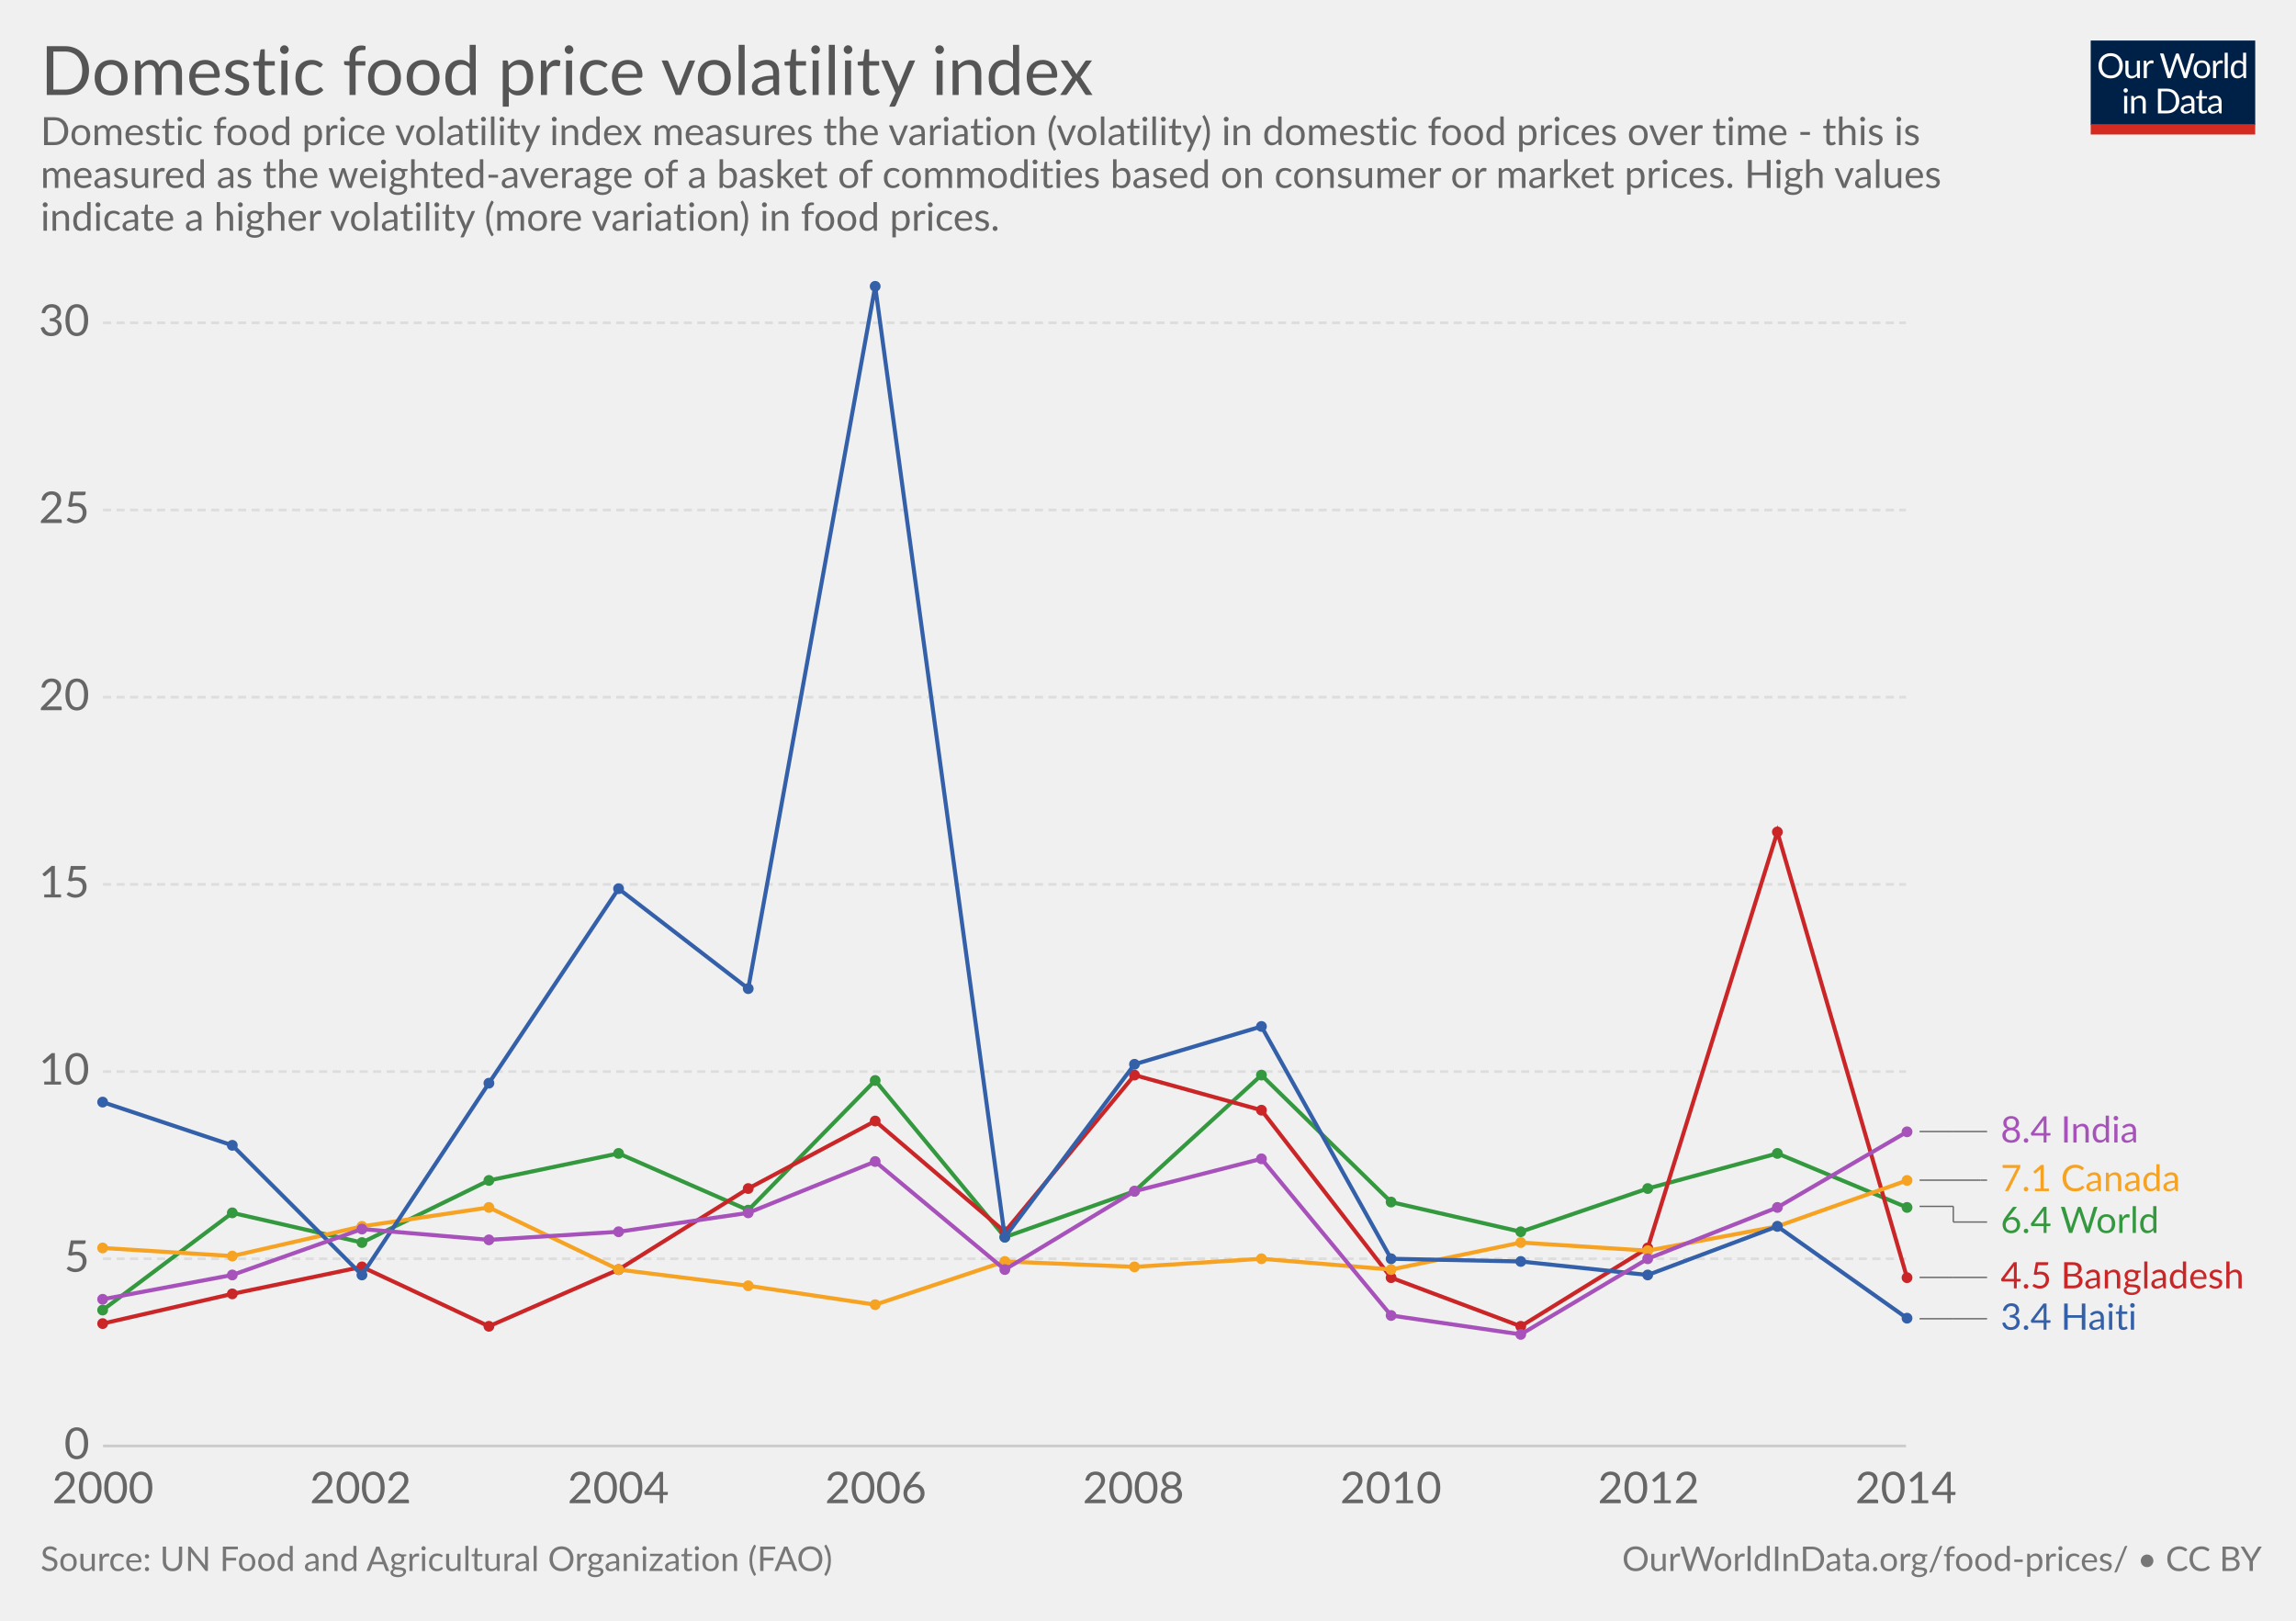
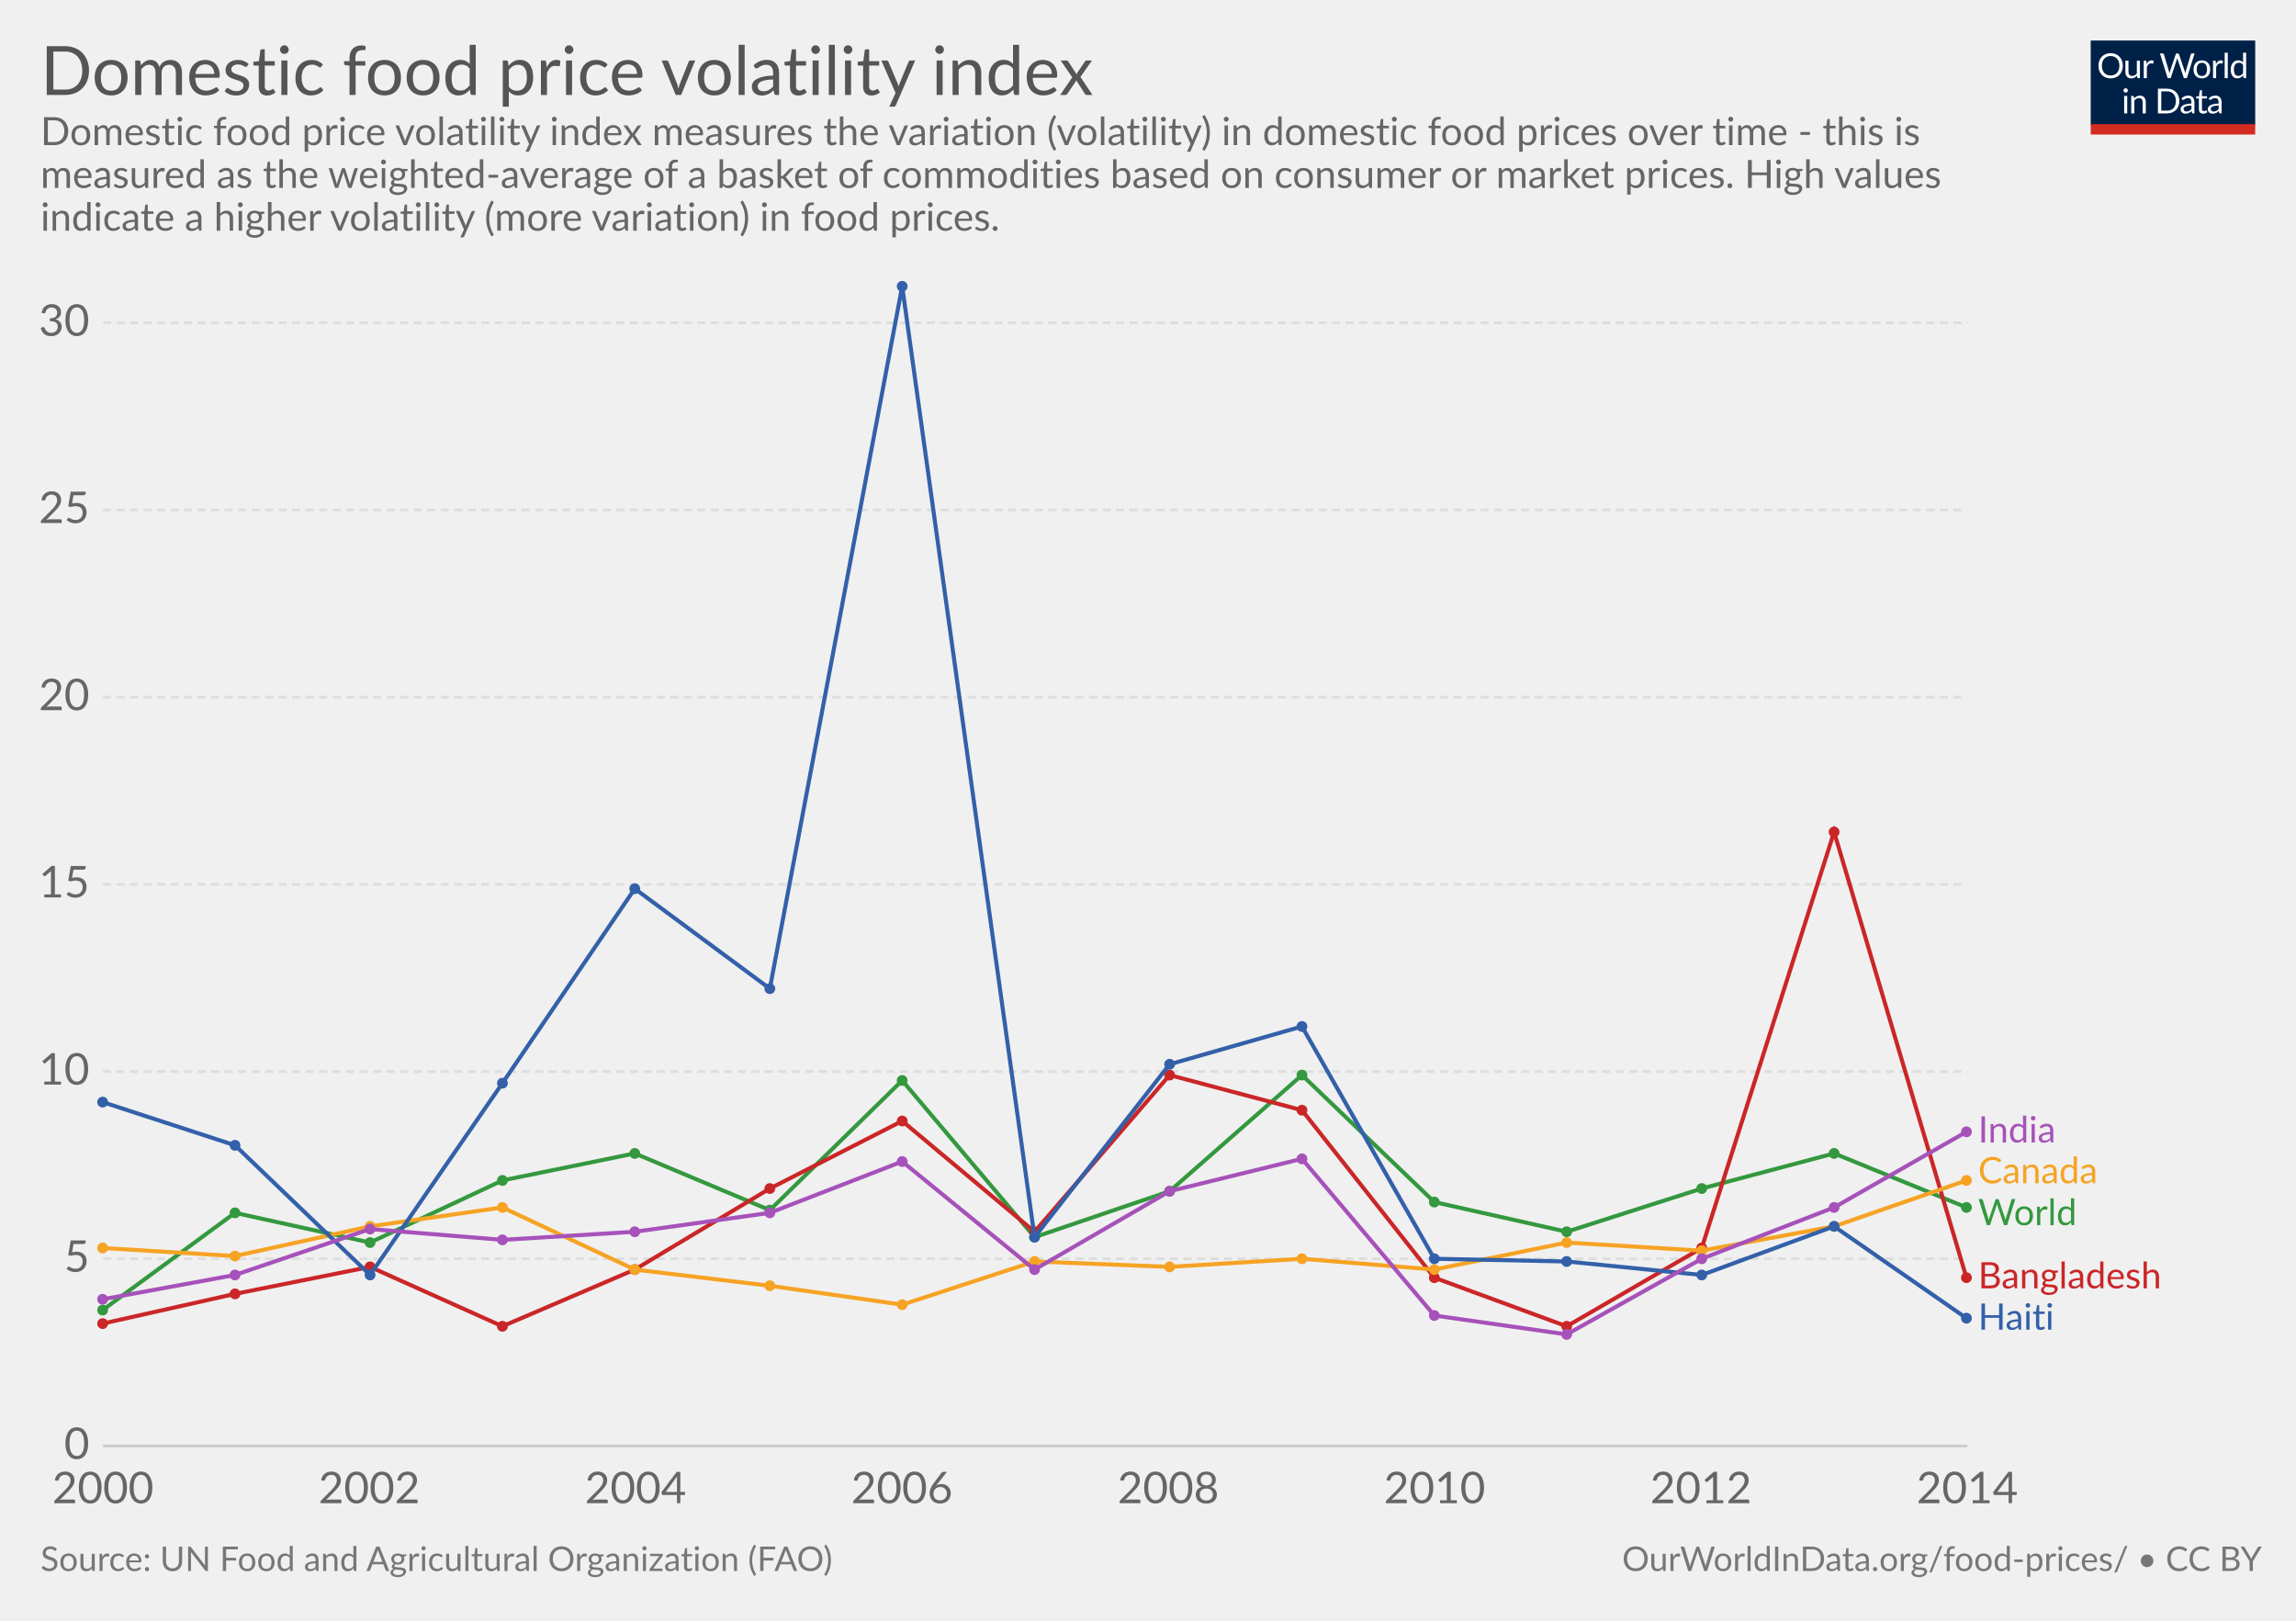
<svg xmlns="http://www.w3.org/2000/svg" version="1.1" style="font-family:Lato, 'Helvetica Neue', Helvetica, Arial, sans-serif;font-size:18px;background-color:white;text-rendering:optimizeLegibility;-webkit-font-smoothing:antialiased" width="850" height="600">
  <g class="HeaderView">
    <g transform="translate(774, 15) scale(0.29)">
      <svg width="210" height="120" viewBox="0 0 210 120" fill="none">
        <g clip-path="url(#clip0)">
          <path d="M0 0H210V107.89H0V0Z" fill="#002147" />
          <path d="M40.979 32.248C40.979 34.609 40.605 36.78 39.857 38.76C39.109 40.725 38.053 42.419 36.689 43.842C35.325 45.265 33.682 46.372 31.761 47.164C29.854 47.941 27.742 48.33 25.425 48.33C23.107 48.33 20.995 47.941 19.089 47.164C17.182 46.372 15.547 45.265 14.183 43.842C12.819 42.419 11.763 40.725 11.015 38.76C10.267 36.78 9.893 34.609 9.893 32.248C9.893 29.887 10.267 27.723 11.015 25.758C11.763 23.778 12.819 22.077 14.183 20.654C15.547 19.217 17.182 18.102 19.089 17.31C20.995 16.518 23.107 16.122 25.425 16.122C27.742 16.122 29.854 16.518 31.761 17.31C33.682 18.102 35.325 19.217 36.689 20.654C38.053 22.077 39.109 23.778 39.857 25.758C40.605 27.723 40.979 29.887 40.979 32.248ZM36.601 32.248C36.601 30.312 36.337 28.574 35.809 27.034C35.281 25.494 34.533 24.196 33.565 23.14C32.597 22.069 31.423 21.248 30.045 20.676C28.666 20.104 27.126 19.818 25.425 19.818C23.738 19.818 22.205 20.104 20.827 20.676C19.448 21.248 18.267 22.069 17.285 23.14C16.317 24.196 15.569 25.494 15.041 27.034C14.513 28.574 14.249 30.312 14.249 32.248C14.249 34.184 14.513 35.922 15.041 37.462C15.569 38.987 16.317 40.285 17.285 41.356C18.267 42.412 19.448 43.226 20.827 43.798C22.205 44.355 23.738 44.634 25.425 44.634C27.126 44.634 28.666 44.355 30.045 43.798C31.423 43.226 32.597 42.412 33.565 41.356C34.533 40.285 35.281 38.987 35.809 37.462C36.337 35.922 36.601 34.184 36.601 32.248ZM62.823 25.714V48H60.491C59.934 48 59.582 47.729 59.435 47.186L59.127 44.788C58.159 45.859 57.074 46.724 55.871 47.384C54.669 48.029 53.29 48.352 51.735 48.352C50.518 48.352 49.44 48.154 48.501 47.758C47.577 47.347 46.8 46.775 46.169 46.042C45.539 45.309 45.062 44.421 44.739 43.38C44.431 42.339 44.277 41.187 44.277 39.926V25.714H48.193V39.926C48.193 41.613 48.575 42.918 49.337 43.842C50.115 44.766 51.295 45.228 52.879 45.228C54.038 45.228 55.116 44.957 56.113 44.414C57.125 43.857 58.057 43.094 58.907 42.126V25.714H62.823ZM71.43 30.18C72.135 28.655 73 27.467 74.027 26.616C75.053 25.751 76.307 25.318 77.789 25.318C78.258 25.318 78.705 25.369 79.131 25.472C79.571 25.575 79.959 25.736 80.297 25.956L80.011 28.882C79.923 29.249 79.703 29.432 79.351 29.432C79.145 29.432 78.845 29.388 78.449 29.3C78.053 29.212 77.605 29.168 77.107 29.168C76.403 29.168 75.772 29.271 75.215 29.476C74.672 29.681 74.181 29.989 73.741 30.4C73.315 30.796 72.927 31.295 72.575 31.896C72.237 32.483 71.929 33.157 71.651 33.92V48H67.713V25.714H69.957C70.382 25.714 70.675 25.795 70.837 25.956C70.998 26.117 71.108 26.396 71.167 26.792L71.43 30.18ZM132.589 16.474L122.755 48H118.927L110.941 23.954C110.867 23.719 110.794 23.47 110.721 23.206C110.662 22.942 110.596 22.663 110.523 22.37C110.449 22.663 110.376 22.942 110.303 23.206C110.23 23.47 110.156 23.719 110.083 23.954L102.053 48H98.225L88.391 16.474H91.933C92.314 16.474 92.629 16.569 92.879 16.76C93.143 16.951 93.311 17.193 93.385 17.486L99.897 39.398C99.999 39.794 100.095 40.219 100.183 40.674C100.285 41.129 100.381 41.613 100.469 42.126C100.571 41.613 100.674 41.129 100.777 40.674C100.894 40.205 101.019 39.779 101.151 39.398L108.565 17.486C108.653 17.237 108.821 17.009 109.071 16.804C109.335 16.584 109.65 16.474 110.017 16.474H111.249C111.63 16.474 111.938 16.569 112.173 16.76C112.407 16.951 112.583 17.193 112.701 17.486L120.093 39.398C120.225 39.779 120.342 40.19 120.445 40.63C120.562 41.07 120.672 41.532 120.775 42.016C120.848 41.532 120.929 41.07 121.017 40.63C121.105 40.19 121.2 39.779 121.303 39.398L127.837 17.486C127.91 17.222 128.072 16.987 128.321 16.782C128.585 16.577 128.9 16.474 129.267 16.474H132.589ZM141.94 25.362C143.568 25.362 145.034 25.633 146.34 26.176C147.645 26.719 148.76 27.489 149.684 28.486C150.608 29.483 151.312 30.693 151.796 32.116C152.294 33.524 152.544 35.101 152.544 36.846C152.544 38.606 152.294 40.19 151.796 41.598C151.312 43.006 150.608 44.209 149.684 45.206C148.76 46.203 147.645 46.973 146.34 47.516C145.034 48.044 143.568 48.308 141.94 48.308C140.297 48.308 138.816 48.044 137.496 47.516C136.19 46.973 135.076 46.203 134.152 45.206C133.228 44.209 132.516 43.006 132.018 41.598C131.534 40.19 131.292 38.606 131.292 36.846C131.292 35.101 131.534 33.524 132.018 32.116C132.516 30.693 133.228 29.483 134.152 28.486C135.076 27.489 136.19 26.719 137.496 26.176C138.816 25.633 140.297 25.362 141.94 25.362ZM141.94 45.25C144.14 45.25 145.782 44.517 146.868 43.05C147.953 41.569 148.496 39.508 148.496 36.868C148.496 34.213 147.953 32.145 146.868 30.664C145.782 29.183 144.14 28.442 141.94 28.442C140.825 28.442 139.85 28.633 139.014 29.014C138.192 29.395 137.503 29.945 136.946 30.664C136.403 31.383 135.992 32.27 135.714 33.326C135.45 34.367 135.318 35.548 135.318 36.868C135.318 39.508 135.86 41.569 136.946 43.05C138.046 44.517 139.71 45.25 141.94 45.25ZM159.908 30.18C160.612 28.655 161.478 27.467 162.504 26.616C163.531 25.751 164.785 25.318 166.266 25.318C166.736 25.318 167.183 25.369 167.608 25.472C168.048 25.575 168.437 25.736 168.774 25.956L168.488 28.882C168.4 29.249 168.18 29.432 167.828 29.432C167.623 29.432 167.322 29.388 166.926 29.3C166.53 29.212 166.083 29.168 165.584 29.168C164.88 29.168 164.25 29.271 163.692 29.476C163.15 29.681 162.658 29.989 162.218 30.4C161.793 30.796 161.404 31.295 161.052 31.896C160.715 32.483 160.407 33.157 160.128 33.92V48H156.19V25.714H158.434C158.86 25.714 159.153 25.795 159.314 25.956C159.476 26.117 159.586 26.396 159.644 26.792L159.908 30.18ZM174.946 15.594V48H171.03V15.594H174.946ZM194.496 31.016C193.763 30.033 192.971 29.351 192.12 28.97C191.269 28.574 190.316 28.376 189.26 28.376C187.192 28.376 185.601 29.117 184.486 30.598C183.371 32.079 182.814 34.191 182.814 36.934C182.814 38.386 182.939 39.633 183.188 40.674C183.437 41.701 183.804 42.551 184.288 43.226C184.772 43.886 185.366 44.37 186.07 44.678C186.774 44.986 187.573 45.14 188.468 45.14C189.759 45.14 190.881 44.847 191.834 44.26C192.802 43.673 193.689 42.845 194.496 41.774V31.016ZM198.412 15.594V48H196.08C195.523 48 195.171 47.729 195.024 47.186L194.672 44.48C193.719 45.624 192.633 46.548 191.416 47.252C190.199 47.956 188.791 48.308 187.192 48.308C185.916 48.308 184.757 48.066 183.716 47.582C182.675 47.083 181.787 46.357 181.054 45.404C180.321 44.451 179.756 43.263 179.36 41.84C178.964 40.417 178.766 38.782 178.766 36.934C178.766 35.291 178.986 33.766 179.426 32.358C179.866 30.935 180.497 29.703 181.318 28.662C182.139 27.621 183.144 26.807 184.332 26.22C185.535 25.619 186.884 25.318 188.38 25.318C189.744 25.318 190.91 25.553 191.878 26.022C192.861 26.477 193.733 27.115 194.496 27.936V15.594H198.412ZM46.614 70.714V93H42.698V70.714H46.614ZM47.45 63.718C47.45 64.099 47.369 64.459 47.208 64.796C47.061 65.119 46.856 65.412 46.592 65.676C46.343 65.925 46.042 66.123 45.69 66.27C45.352 66.417 44.993 66.49 44.612 66.49C44.23 66.49 43.871 66.417 43.534 66.27C43.211 66.123 42.925 65.925 42.676 65.676C42.426 65.412 42.228 65.119 42.082 64.796C41.935 64.459 41.862 64.099 41.862 63.718C41.862 63.337 41.935 62.977 42.082 62.64C42.228 62.288 42.426 61.987 42.676 61.738C42.925 61.474 43.211 61.269 43.534 61.122C43.871 60.975 44.23 60.902 44.612 60.902C44.993 60.902 45.352 60.975 45.69 61.122C46.042 61.269 46.343 61.474 46.592 61.738C46.856 61.987 47.061 62.288 47.208 62.64C47.369 62.977 47.45 63.337 47.45 63.718ZM55.424 73.948C55.908 73.405 56.422 72.914 56.964 72.474C57.507 72.034 58.079 71.66 58.68 71.352C59.296 71.029 59.941 70.787 60.616 70.626C61.306 70.45 62.046 70.362 62.838 70.362C64.055 70.362 65.126 70.567 66.05 70.978C66.989 71.374 67.766 71.946 68.382 72.694C69.013 73.427 69.49 74.315 69.812 75.356C70.135 76.397 70.296 77.549 70.296 78.81V93H66.358V78.81C66.358 77.123 65.969 75.818 65.192 74.894C64.43 73.955 63.264 73.486 61.694 73.486C60.535 73.486 59.45 73.765 58.438 74.322C57.441 74.879 56.517 75.635 55.666 76.588V93H51.728V70.714H54.082C54.639 70.714 54.984 70.985 55.116 71.528L55.424 73.948ZM113.129 77.248C113.129 79.609 112.755 81.758 112.007 83.694C111.259 85.63 110.203 87.287 108.839 88.666C107.475 90.045 105.832 91.115 103.911 91.878C102.004 92.626 99.892 93 97.575 93H85.805V61.474H97.575C99.892 61.474 102.004 61.855 103.911 62.618C105.832 63.366 107.475 64.437 108.839 65.83C110.203 67.209 111.259 68.866 112.007 70.802C112.755 72.738 113.129 74.887 113.129 77.248ZM108.751 77.248C108.751 75.312 108.487 73.581 107.959 72.056C107.431 70.531 106.683 69.24 105.715 68.184C104.747 67.128 103.574 66.321 102.195 65.764C100.816 65.207 99.276 64.928 97.575 64.928H90.073V89.546H97.575C99.276 89.546 100.816 89.267 102.195 88.71C103.574 88.153 104.747 87.353 105.715 86.312C106.683 85.256 107.431 83.965 107.959 82.44C108.487 80.915 108.751 79.184 108.751 77.248ZM128.553 82.968C126.749 83.027 125.209 83.173 123.933 83.408C122.672 83.628 121.638 83.921 120.831 84.288C120.039 84.655 119.46 85.087 119.093 85.586C118.741 86.085 118.565 86.642 118.565 87.258C118.565 87.845 118.661 88.351 118.851 88.776C119.042 89.201 119.299 89.553 119.621 89.832C119.959 90.096 120.347 90.294 120.787 90.426C121.242 90.543 121.726 90.602 122.239 90.602C122.929 90.602 123.559 90.536 124.131 90.404C124.703 90.257 125.239 90.052 125.737 89.788C126.251 89.524 126.735 89.209 127.189 88.842C127.659 88.475 128.113 88.057 128.553 87.588V82.968ZM115.903 73.86C117.135 72.672 118.463 71.785 119.885 71.198C121.308 70.611 122.885 70.318 124.615 70.318C125.862 70.318 126.969 70.523 127.937 70.934C128.905 71.345 129.719 71.917 130.379 72.65C131.039 73.383 131.538 74.271 131.875 75.312C132.213 76.353 132.381 77.497 132.381 78.744V93H130.643C130.262 93 129.969 92.941 129.763 92.824C129.558 92.692 129.397 92.443 129.279 92.076L128.839 89.964C128.253 90.507 127.681 90.991 127.123 91.416C126.566 91.827 125.979 92.179 125.363 92.472C124.747 92.751 124.087 92.963 123.383 93.11C122.694 93.271 121.924 93.352 121.073 93.352C120.208 93.352 119.394 93.235 118.631 93C117.869 92.751 117.201 92.384 116.629 91.9C116.072 91.416 115.625 90.807 115.287 90.074C114.965 89.326 114.803 88.446 114.803 87.434C114.803 86.554 115.045 85.711 115.529 84.904C116.013 84.083 116.798 83.357 117.883 82.726C118.969 82.095 120.384 81.582 122.129 81.186C123.875 80.775 126.016 80.541 128.553 80.482V78.744C128.553 77.013 128.179 75.708 127.431 74.828C126.683 73.933 125.591 73.486 124.153 73.486C123.185 73.486 122.371 73.611 121.711 73.86C121.066 74.095 120.501 74.366 120.017 74.674C119.548 74.967 119.137 75.239 118.785 75.488C118.448 75.723 118.111 75.84 117.773 75.84C117.509 75.84 117.282 75.774 117.091 75.642C116.901 75.495 116.739 75.319 116.607 75.114L115.903 73.86ZM143.568 93.352C141.808 93.352 140.451 92.861 139.498 91.878C138.559 90.895 138.09 89.48 138.09 87.632V73.992H135.406C135.171 73.992 134.973 73.926 134.812 73.794C134.65 73.647 134.57 73.427 134.57 73.134V71.572L138.222 71.11L139.124 64.224C139.168 64.004 139.263 63.828 139.41 63.696C139.571 63.549 139.776 63.476 140.026 63.476H142.006V71.154H148.452V73.992H142.006V87.368C142.006 88.307 142.233 89.003 142.688 89.458C143.142 89.913 143.729 90.14 144.448 90.14C144.858 90.14 145.21 90.089 145.504 89.986C145.812 89.869 146.076 89.744 146.296 89.612C146.516 89.48 146.699 89.363 146.846 89.26C147.007 89.143 147.146 89.084 147.264 89.084C147.469 89.084 147.652 89.209 147.814 89.458L148.958 91.328C148.283 91.959 147.469 92.457 146.516 92.824C145.562 93.176 144.58 93.352 143.568 93.352ZM163.253 82.968C161.449 83.027 159.909 83.173 158.633 83.408C157.372 83.628 156.338 83.921 155.531 84.288C154.739 84.655 154.16 85.087 153.793 85.586C153.441 86.085 153.265 86.642 153.265 87.258C153.265 87.845 153.36 88.351 153.551 88.776C153.742 89.201 153.998 89.553 154.321 89.832C154.658 90.096 155.047 90.294 155.487 90.426C155.942 90.543 156.426 90.602 156.939 90.602C157.628 90.602 158.259 90.536 158.831 90.404C159.403 90.257 159.938 90.052 160.437 89.788C160.95 89.524 161.434 89.209 161.889 88.842C162.358 88.475 162.813 88.057 163.253 87.588V82.968ZM150.603 73.86C151.835 72.672 153.162 71.785 154.585 71.198C156.008 70.611 157.584 70.318 159.315 70.318C160.562 70.318 161.669 70.523 162.637 70.934C163.605 71.345 164.419 71.917 165.079 72.65C165.739 73.383 166.238 74.271 166.575 75.312C166.912 76.353 167.081 77.497 167.081 78.744V93H165.343C164.962 93 164.668 92.941 164.463 92.824C164.258 92.692 164.096 92.443 163.979 92.076L163.539 89.964C162.952 90.507 162.38 90.991 161.823 91.416C161.266 91.827 160.679 92.179 160.063 92.472C159.447 92.751 158.787 92.963 158.083 93.11C157.394 93.271 156.624 93.352 155.773 93.352C154.908 93.352 154.094 93.235 153.331 93C152.568 92.751 151.901 92.384 151.329 91.9C150.772 91.416 150.324 90.807 149.987 90.074C149.664 89.326 149.503 88.446 149.503 87.434C149.503 86.554 149.745 85.711 150.229 84.904C150.713 84.083 151.498 83.357 152.583 82.726C153.668 82.095 155.084 81.582 156.829 81.186C158.574 80.775 160.716 80.541 163.253 80.482V78.744C163.253 77.013 162.879 75.708 162.131 74.828C161.383 73.933 160.29 73.486 158.853 73.486C157.885 73.486 157.071 73.611 156.411 73.86C155.766 74.095 155.201 74.366 154.717 74.674C154.248 74.967 153.837 75.239 153.485 75.488C153.148 75.723 152.81 75.84 152.473 75.84C152.209 75.84 151.982 75.774 151.791 75.642C151.6 75.495 151.439 75.319 151.307 75.114L150.603 73.86Z" fill="white" />
          <rect y="106.789" width="210" height="13.211" fill="#D42B21" />
        </g>
        <defs>
          <clipPath id="clip0">
            <rect width="210" height="120" fill="white" />
          </clipPath>
        </defs>
      </svg>
    </g>
    <a href="https://ourworldindata.org/grapher/domestic-food-price-volatility-index" target="_blank">
      <text font-size="25.20" x="15.0" y="35.2" fill="#555">
        <tspan x="15" y="35.16">Domestic food price volatility index</tspan>
      </text>
    </a>
    <text font-size="14.40" x="15.0" y="53.7" fill="#666">
      <tspan x="15" y="53.72">Domestic food price volatility index measures the variation (volatility) in domestic food prices over time - this is</tspan>
      <tspan x="15" y="69.56">measured as the weighted-average of a basket of commodities based on consumer or market prices. High values</tspan>
      <tspan x="15" y="85.4">indicate a higher volatility (more variation) in food prices.</tspan>
    </text>
  </g>
  <g class="LineChart">
    <defs>
-       <clipPath id="boundsClip-1239">
+       <clipPath id="boundsClip-9">
        <rect x="28.144" y="0" width="830" height="901.8" />
      </clipPath>
    </defs>
    <g class="AxisBoxView">
      <g class="HorizontalAxis">
        <text x="38.1" y="556.5" fill="#666" text-anchor="middle" font-size="16.2">2000</text>
-         <text x="133.5" y="556.5" fill="#666" text-anchor="middle" font-size="16.2">2002</text>
-         <text x="228.9" y="556.5" fill="#666" text-anchor="middle" font-size="16.2">2004</text>
-         <text x="324.2" y="556.5" fill="#666" text-anchor="middle" font-size="16.2">2006</text>
-         <text x="419.6" y="556.5" fill="#666" text-anchor="middle" font-size="16.2">2008</text>
-         <text x="514.9" y="556.5" fill="#666" text-anchor="middle" font-size="16.2">2010</text>
-         <text x="610.3" y="556.5" fill="#666" text-anchor="middle" font-size="16.2">2012</text>
-         <text x="705.6" y="556.5" fill="#666" text-anchor="middle" font-size="16.2">2014</text>
+         <text x="136.7" y="556.5" fill="#666" text-anchor="middle" font-size="16.2">2002</text>
+         <text x="235.3" y="556.5" fill="#666" text-anchor="middle" font-size="16.2">2004</text>
+         <text x="333.9" y="556.5" fill="#666" text-anchor="middle" font-size="16.2">2006</text>
+         <text x="432.5" y="556.5" fill="#666" text-anchor="middle" font-size="16.2">2008</text>
+         <text x="531.1" y="556.5" fill="#666" text-anchor="middle" font-size="16.2">2010</text>
+         <text x="629.7" y="556.5" fill="#666" text-anchor="middle" font-size="16.2">2012</text>
+         <text x="728.3" y="556.5" fill="#666" text-anchor="middle" font-size="16.2">2014</text>
      </g>
      <g class="VerticalAxis">
        <text x="33.14" y="535.3" fill="#666" dominant-baseline="middle" text-anchor="end" font-size="16.2">0</text>
        <text x="33.14" y="466" fill="#666" dominant-baseline="middle" text-anchor="end" font-size="16.2">5</text>
        <text x="33.14" y="396.7" fill="#666" dominant-baseline="middle" text-anchor="end" font-size="16.2">10</text>
        <text x="33.14" y="327.4" fill="#666" dominant-baseline="middle" text-anchor="end" font-size="16.2">15</text>
        <text x="33.14" y="258.1" fill="#666" dominant-baseline="middle" text-anchor="end" font-size="16.2">20</text>
        <text x="33.14" y="188.8" fill="#666" dominant-baseline="middle" text-anchor="end" font-size="16.2">25</text>
        <text x="33.14" y="119.5" fill="#666" dominant-baseline="middle" text-anchor="end" font-size="16.2">30</text>
      </g>
      <g class="AxisGridLines">
-         <line x1="38.14" y1="535.3" x2="705.63" y2="535.3" stroke="#ccc" />
-         <line x1="38.14" y1="466" x2="705.63" y2="466" stroke="#ddd" stroke-dasharray="3,2" />
-         <line x1="38.14" y1="396.7" x2="705.63" y2="396.7" stroke="#ddd" stroke-dasharray="3,2" />
-         <line x1="38.14" y1="327.4" x2="705.63" y2="327.4" stroke="#ddd" stroke-dasharray="3,2" />
-         <line x1="38.14" y1="258.1" x2="705.63" y2="258.1" stroke="#ddd" stroke-dasharray="3,2" />
-         <line x1="38.14" y1="188.8" x2="705.63" y2="188.8" stroke="#ddd" stroke-dasharray="3,2" />
-         <line x1="38.14" y1="119.5" x2="705.63" y2="119.5" stroke="#ddd" stroke-dasharray="3,2" />
-       </g>
-     </g>
-     <g clip-path="url(#boundsClip-1239)">
-       <g class="HeightedLegend clickable">
-         <g class="legendMark">
-           <g class="indicator">
-             <line x1="710.635" y1="418.9" x2="723.135" y2="418.9" stroke="#666" stroke-width="0.5" />
-             <line x1="723.135" y1="418.9" x2="723.135" y2="418.9" stroke="#666" stroke-width="0.5" />
-             <line x1="723.135" y1="418.9" x2="735.635" y2="418.9" stroke="#666" stroke-width="0.5" />
-           </g>
-           <rect x="705.635" y="412.15" width="87.11" height="13.5" fill="#fff" opacity="0" />
-           <text font-size="13.50" x="740.6" y="422.9" fill="#a652ba">
-             <tspan x="740.635" y="422.95">8.4 India</tspan>
-           </text>
-         </g>
-         <g class="legendMark">
-           <g class="indicator">
-             <line x1="710.635" y1="436.9" x2="733.135" y2="436.9" stroke="#666" stroke-width="0.5" />
-             <line x1="733.135" y1="436.9" x2="733.135" y2="436.9" stroke="#666" stroke-width="0.5" />
-             <line x1="733.135" y1="436.9" x2="735.635" y2="436.9" stroke="#666" stroke-width="0.5" />
-           </g>
-           <rect x="705.635" y="430.15" width="105.2" height="13.5" fill="#fff" opacity="0" />
-           <text font-size="13.50" x="740.6" y="440.9" fill="#f6a324">
-             <tspan x="740.635" y="440.95">7.1 Canada</tspan>
-           </text>
-         </g>
-         <g class="legendMark">
-           <g class="indicator">
-             <line x1="710.635" y1="446.6" x2="723.135" y2="446.6" stroke="#666" stroke-width="0.5" />
-             <line x1="723.135" y1="446.6" x2="723.135" y2="452.4" stroke="#666" stroke-width="0.5" />
-             <line x1="723.135" y1="452.4" x2="735.635" y2="452.4" stroke="#666" stroke-width="0.5" />
-           </g>
-           <rect x="705.635" y="445.65" width="92.915" height="13.5" fill="#fff" opacity="0" />
-           <text font-size="13.50" x="740.6" y="456.4" fill="#34983f">
-             <tspan x="740.635" y="456.45">6.4 World</tspan>
-           </text>
-         </g>
-         <g class="legendMark">
-           <g class="indicator">
-             <line x1="710.635" y1="472.9" x2="723.135" y2="472.9" stroke="#666" stroke-width="0.5" />
-             <line x1="723.135" y1="472.9" x2="723.135" y2="472.9" stroke="#666" stroke-width="0.5" />
-             <line x1="723.135" y1="472.9" x2="735.635" y2="472.9" stroke="#666" stroke-width="0.5" />
-           </g>
-           <rect x="705.635" y="466.15" width="129.365" height="13.5" fill="#fff" opacity="0" />
-           <text font-size="13.50" x="740.6" y="476.9" fill="#ca2628">
-             <tspan x="740.635" y="476.95">4.5 Bangladesh</tspan>
-           </text>
-         </g>
-         <g class="legendMark">
-           <g class="indicator">
-             <line x1="710.635" y1="488.2" x2="723.135" y2="488.2" stroke="#666" stroke-width="0.5" />
-             <line x1="723.135" y1="488.2" x2="723.135" y2="488.2" stroke="#666" stroke-width="0.5" />
-             <line x1="723.135" y1="488.2" x2="735.635" y2="488.2" stroke="#666" stroke-width="0.5" />
-           </g>
-           <rect x="705.635" y="481.45" width="84.68" height="13.5" fill="#fff" opacity="0" />
-           <text font-size="13.50" x="740.6" y="492.3" fill="#3360a9">
-             <tspan x="740.635" y="492.25">3.4 Haiti</tspan>
+         <line x1="38.14" y1="535.3" x2="728.32" y2="535.3" stroke="#ccc" />
+         <line x1="38.14" y1="466" x2="728.32" y2="466" stroke="#ddd" stroke-dasharray="3,2" />
+         <line x1="38.14" y1="396.7" x2="728.32" y2="396.7" stroke="#ddd" stroke-dasharray="3,2" />
+         <line x1="38.14" y1="327.4" x2="728.32" y2="327.4" stroke="#ddd" stroke-dasharray="3,2" />
+         <line x1="38.14" y1="258.1" x2="728.32" y2="258.1" stroke="#ddd" stroke-dasharray="3,2" />
+         <line x1="38.14" y1="188.8" x2="728.32" y2="188.8" stroke="#ddd" stroke-dasharray="3,2" />
+         <line x1="38.14" y1="119.5" x2="728.32" y2="119.5" stroke="#ddd" stroke-dasharray="3,2" />
+       </g>
+     </g>
+     <g clip-path="url(#boundsClip-9)">
+       <g class="HeightedLegend" style="cursor:pointer">
+         <g class="legendMark">
+           <rect x="728.315" y="412.15" width="64.43" height="13.5" fill="#fff" opacity="0" />
+           <text font-size="13.50" x="732.3" y="422.9" fill="#a652ba">
+             <tspan x="732.315" y="422.95">India</tspan>
+           </text>
+         </g>
+         <g class="legendMark">
+           <rect x="728.315" y="427.25" width="82.52" height="13.5" fill="#fff" opacity="0" />
+           <text font-size="13.50" x="732.3" y="438.1" fill="#f6a324">
+             <tspan x="732.315" y="438.05">Canada</tspan>
+           </text>
+         </g>
+         <g class="legendMark">
+           <rect x="728.315" y="442.75" width="70.235" height="13.5" fill="#fff" opacity="0" />
+           <text font-size="13.50" x="732.3" y="453.6" fill="#34983f">
+             <tspan x="732.315" y="453.55">World</tspan>
+           </text>
+         </g>
+         <g class="legendMark">
+           <rect x="728.315" y="466.15" width="106.685" height="13.5" fill="#fff" opacity="0" />
+           <text font-size="13.50" x="732.3" y="476.9" fill="#ca2628">
+             <tspan x="732.315" y="476.95">Bangladesh</tspan>
+           </text>
+         </g>
+         <g class="legendMark">
+           <rect x="728.315" y="481.45" width="62" height="13.5" fill="#fff" opacity="0" />
+           <text font-size="13.50" x="732.3" y="492.3" fill="#3360a9">
+             <tspan x="732.315" y="492.25">Haiti</tspan>
          </text>
        </g>
      </g>
      <g class="Lines">
-         <rect x="38" y="106" width="667" height="430" fill="rgba(255,255,255,0)" opacity="0" />
+         <rect x="38" y="106" width="690" height="430" fill="rgba(255,255,255,0)" opacity="0" />
        <g class="key-World_0">
-           <path stroke="#34983f" stroke-linecap="round" d="M38 485L86 449L134 460L181 437L229 427L277 448L324 400L372 458L420 441L467 398L515 445L563 456L610 440L658 427L706 447" fill="none" stroke-width="1.5" />
+           <path stroke="#34983f" stroke-linecap="round" d="M38 485L87 449L137 460L186 437L235 427L285 448L334 400L383 458L433 441L482 398L531 445L580 456L630 440L679 427L728 447" fill="none" stroke-width="1.5" />
          <g fill="#34983f">
            <circle cx="38" cy="485" r="2" />
-             <circle cx="86" cy="449" r="2" />
-             <circle cx="134" cy="460" r="2" />
-             <circle cx="181" cy="437" r="2" />
-             <circle cx="229" cy="427" r="2" />
-             <circle cx="277" cy="448" r="2" />
-             <circle cx="324" cy="400" r="2" />
-             <circle cx="372" cy="458" r="2" />
-             <circle cx="420" cy="441" r="2" />
-             <circle cx="467" cy="398" r="2" />
-             <circle cx="515" cy="445" r="2" />
-             <circle cx="563" cy="456" r="2" />
-             <circle cx="610" cy="440" r="2" />
-             <circle cx="658" cy="427" r="2" />
-             <circle cx="706" cy="447" r="2" />
+             <circle cx="87" cy="449" r="2" />
+             <circle cx="137" cy="460" r="2" />
+             <circle cx="186" cy="437" r="2" />
+             <circle cx="235" cy="427" r="2" />
+             <circle cx="285" cy="448" r="2" />
+             <circle cx="334" cy="400" r="2" />
+             <circle cx="383" cy="458" r="2" />
+             <circle cx="433" cy="441" r="2" />
+             <circle cx="482" cy="398" r="2" />
+             <circle cx="531" cy="445" r="2" />
+             <circle cx="580" cy="456" r="2" />
+             <circle cx="630" cy="440" r="2" />
+             <circle cx="679" cy="427" r="2" />
+             <circle cx="728" cy="447" r="2" />
          </g>
        </g>
        <g class="key-Bangladesh_0">
-           <path stroke="#ca2628" stroke-linecap="round" d="M38 490L86 479L134 469L181 491L229 470L277 440L324 415L372 456L420 398L467 411L515 473L563 491L610 462L658 308L706 473" fill="none" stroke-width="1.5" />
+           <path stroke="#ca2628" stroke-linecap="round" d="M38 490L87 479L137 469L186 491L235 470L285 440L334 415L383 456L433 398L482 411L531 473L580 491L630 462L679 308L728 473" fill="none" stroke-width="1.5" />
          <g fill="#ca2628">
            <circle cx="38" cy="490" r="2" />
-             <circle cx="86" cy="479" r="2" />
-             <circle cx="134" cy="469" r="2" />
-             <circle cx="181" cy="491" r="2" />
-             <circle cx="229" cy="470" r="2" />
-             <circle cx="277" cy="440" r="2" />
-             <circle cx="324" cy="415" r="2" />
-             <circle cx="372" cy="456" r="2" />
-             <circle cx="420" cy="398" r="2" />
-             <circle cx="467" cy="411" r="2" />
-             <circle cx="515" cy="473" r="2" />
-             <circle cx="563" cy="491" r="2" />
-             <circle cx="610" cy="462" r="2" />
-             <circle cx="658" cy="308" r="2" />
-             <circle cx="706" cy="473" r="2" />
+             <circle cx="87" cy="479" r="2" />
+             <circle cx="137" cy="469" r="2" />
+             <circle cx="186" cy="491" r="2" />
+             <circle cx="235" cy="470" r="2" />
+             <circle cx="285" cy="440" r="2" />
+             <circle cx="334" cy="415" r="2" />
+             <circle cx="383" cy="456" r="2" />
+             <circle cx="433" cy="398" r="2" />
+             <circle cx="482" cy="411" r="2" />
+             <circle cx="531" cy="473" r="2" />
+             <circle cx="580" cy="491" r="2" />
+             <circle cx="630" cy="462" r="2" />
+             <circle cx="679" cy="308" r="2" />
+             <circle cx="728" cy="473" r="2" />
          </g>
        </g>
        <g class="key-Canada_0">
-           <path stroke="#f6a324" stroke-linecap="round" d="M38 462L86 465L134 454L181 447L229 470L277 476L324 483L372 467L420 469L467 466L515 470L563 460L610 463L658 454L706 437" fill="none" stroke-width="1.5" />
+           <path stroke="#f6a324" stroke-linecap="round" d="M38 462L87 465L137 454L186 447L235 470L285 476L334 483L383 467L433 469L482 466L531 470L580 460L630 463L679 454L728 437" fill="none" stroke-width="1.5" />
          <g fill="#f6a324">
            <circle cx="38" cy="462" r="2" />
-             <circle cx="86" cy="465" r="2" />
-             <circle cx="134" cy="454" r="2" />
-             <circle cx="181" cy="447" r="2" />
-             <circle cx="229" cy="470" r="2" />
-             <circle cx="277" cy="476" r="2" />
-             <circle cx="324" cy="483" r="2" />
-             <circle cx="372" cy="467" r="2" />
-             <circle cx="420" cy="469" r="2" />
-             <circle cx="467" cy="466" r="2" />
-             <circle cx="515" cy="470" r="2" />
-             <circle cx="563" cy="460" r="2" />
-             <circle cx="610" cy="463" r="2" />
-             <circle cx="658" cy="454" r="2" />
-             <circle cx="706" cy="437" r="2" />
+             <circle cx="87" cy="465" r="2" />
+             <circle cx="137" cy="454" r="2" />
+             <circle cx="186" cy="447" r="2" />
+             <circle cx="235" cy="470" r="2" />
+             <circle cx="285" cy="476" r="2" />
+             <circle cx="334" cy="483" r="2" />
+             <circle cx="383" cy="467" r="2" />
+             <circle cx="433" cy="469" r="2" />
+             <circle cx="482" cy="466" r="2" />
+             <circle cx="531" cy="470" r="2" />
+             <circle cx="580" cy="460" r="2" />
+             <circle cx="630" cy="463" r="2" />
+             <circle cx="679" cy="454" r="2" />
+             <circle cx="728" cy="437" r="2" />
          </g>
        </g>
        <g class="key-Haiti_0">
-           <path stroke="#3360a9" stroke-linecap="round" d="M38 408L86 424L134 472L181 401L229 329L277 366L324 106L372 458L420 394L467 380L515 466L563 467L610 472L658 454L706 488" fill="none" stroke-width="1.5" />
+           <path stroke="#3360a9" stroke-linecap="round" d="M38 408L87 424L137 472L186 401L235 329L285 366L334 106L383 458L433 394L482 380L531 466L580 467L630 472L679 454L728 488" fill="none" stroke-width="1.5" />
          <g fill="#3360a9">
            <circle cx="38" cy="408" r="2" />
-             <circle cx="86" cy="424" r="2" />
-             <circle cx="134" cy="472" r="2" />
-             <circle cx="181" cy="401" r="2" />
-             <circle cx="229" cy="329" r="2" />
-             <circle cx="277" cy="366" r="2" />
-             <circle cx="324" cy="106" r="2" />
-             <circle cx="372" cy="458" r="2" />
-             <circle cx="420" cy="394" r="2" />
-             <circle cx="467" cy="380" r="2" />
-             <circle cx="515" cy="466" r="2" />
-             <circle cx="563" cy="467" r="2" />
-             <circle cx="610" cy="472" r="2" />
-             <circle cx="658" cy="454" r="2" />
-             <circle cx="706" cy="488" r="2" />
+             <circle cx="87" cy="424" r="2" />
+             <circle cx="137" cy="472" r="2" />
+             <circle cx="186" cy="401" r="2" />
+             <circle cx="235" cy="329" r="2" />
+             <circle cx="285" cy="366" r="2" />
+             <circle cx="334" cy="106" r="2" />
+             <circle cx="383" cy="458" r="2" />
+             <circle cx="433" cy="394" r="2" />
+             <circle cx="482" cy="380" r="2" />
+             <circle cx="531" cy="466" r="2" />
+             <circle cx="580" cy="467" r="2" />
+             <circle cx="630" cy="472" r="2" />
+             <circle cx="679" cy="454" r="2" />
+             <circle cx="728" cy="488" r="2" />
          </g>
        </g>
        <g class="key-India_0">
-           <path stroke="#a652ba" stroke-linecap="round" d="M38 481L86 472L134 455L181 459L229 456L277 449L324 430L372 470L420 441L467 429L515 487L563 494L610 466L658 447L706 419" fill="none" stroke-width="1.5" />
+           <path stroke="#a652ba" stroke-linecap="round" d="M38 481L87 472L137 455L186 459L235 456L285 449L334 430L383 470L433 441L482 429L531 487L580 494L630 466L679 447L728 419" fill="none" stroke-width="1.5" />
          <g fill="#a652ba">
            <circle cx="38" cy="481" r="2" />
-             <circle cx="86" cy="472" r="2" />
-             <circle cx="134" cy="455" r="2" />
-             <circle cx="181" cy="459" r="2" />
-             <circle cx="229" cy="456" r="2" />
-             <circle cx="277" cy="449" r="2" />
-             <circle cx="324" cy="430" r="2" />
-             <circle cx="372" cy="470" r="2" />
-             <circle cx="420" cy="441" r="2" />
-             <circle cx="467" cy="429" r="2" />
-             <circle cx="515" cy="487" r="2" />
-             <circle cx="563" cy="494" r="2" />
-             <circle cx="610" cy="466" r="2" />
-             <circle cx="658" cy="447" r="2" />
-             <circle cx="706" cy="419" r="2" />
+             <circle cx="87" cy="472" r="2" />
+             <circle cx="137" cy="455" r="2" />
+             <circle cx="186" cy="459" r="2" />
+             <circle cx="235" cy="456" r="2" />
+             <circle cx="285" cy="449" r="2" />
+             <circle cx="334" cy="430" r="2" />
+             <circle cx="383" cy="470" r="2" />
+             <circle cx="433" cy="441" r="2" />
+             <circle cx="482" cy="429" r="2" />
+             <circle cx="531" cy="487" r="2" />
+             <circle cx="580" cy="494" r="2" />
+             <circle cx="630" cy="466" r="2" />
+             <circle cx="679" cy="447" r="2" />
+             <circle cx="728" cy="419" r="2" />
          </g>
        </g>
      </g>
    </g>
  </g>
  <g class="SourcesFooter" style="fill:#777">
    <g class="clickable" style="fill:#777">
      <text font-size="12.60" x="15.0" y="581.6">
        <tspan x="15" y="581.58">Source: UN Food and Agricultural Organization (FAO)</tspan>
      </text>
    </g>
    <text font-size="12.60" x="600.5" y="581.6">
      <tspan x="600.514" y="581.58">
        <a target="_blank" style="fill: #777;" href="https://ourworldindata.org/food-prices/">OurWorldInData.org/food-prices/</a> • <a style="fill: #777;" class="cclogo" href="http://creativecommons.org/licenses/by/4.0/deed.en_US" target="_blank">CC BY</a>
      </tspan>
    </text>
  </g>
</svg>
